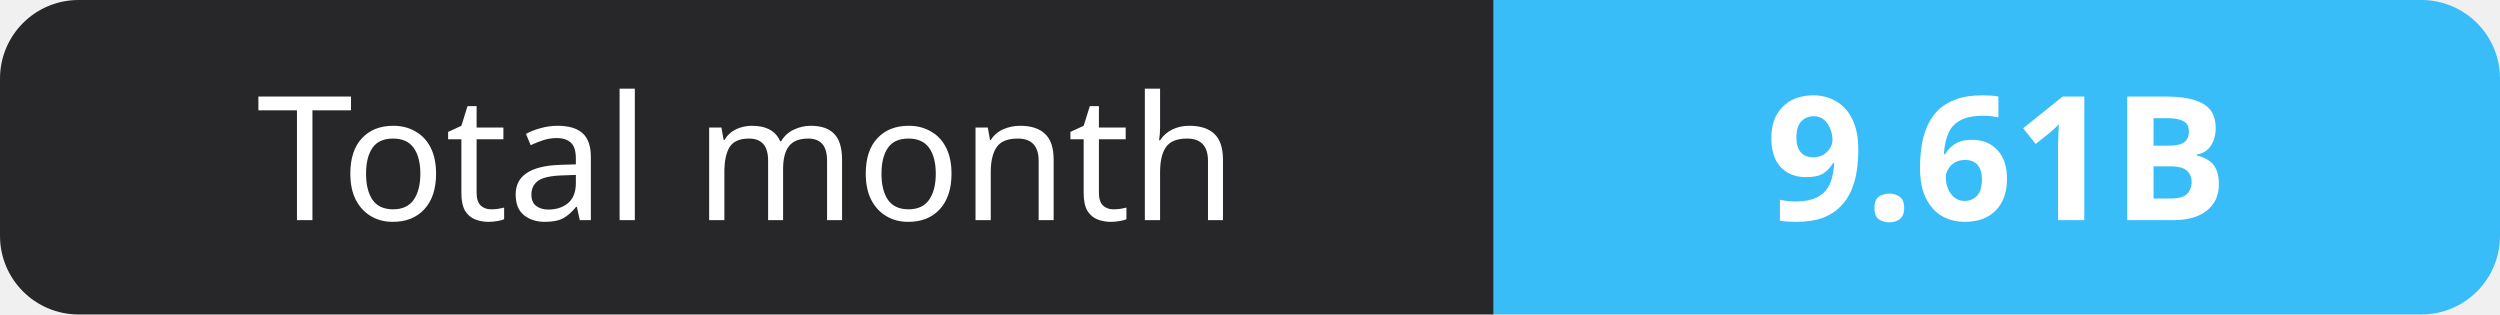
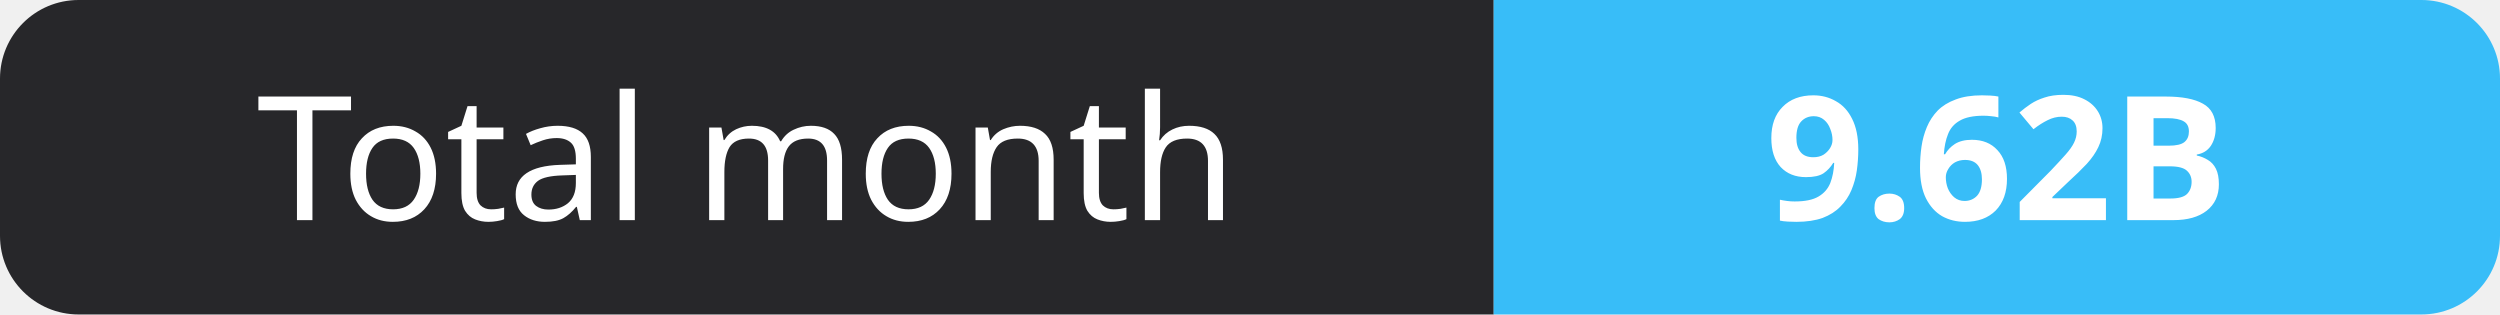
- <svg xmlns="http://www.w3.org/2000/svg" width="159" height="20" role="img" aria-label="Total month: 9.61B">
+ <svg xmlns="http://www.w3.org/2000/svg" width="159" height="20" role="img" aria-label="Total month: 9.62B">
  <clipPath id="r">
    <rect width="159" height="20" rx="5" fill="#fff" />
  </clipPath>
  <g clip-path="url(#r)">
    <rect width="95" height="20" fill="#27272a" />
    <rect x="95" width="64" height="20" fill="#38bdf8" />
  </g>
  <g fill="#fff" text-anchor="middle" font-family="Verdana,Geneva,sans-serif" font-size="11">
    <text x="47.5" y="14">Total month</text>
-     <text x="127.0" y="14" font-weight="700">9.61B</text>
+     <text x="127.0" y="14" font-weight="700">9.62B</text>
  </g>
</svg>
